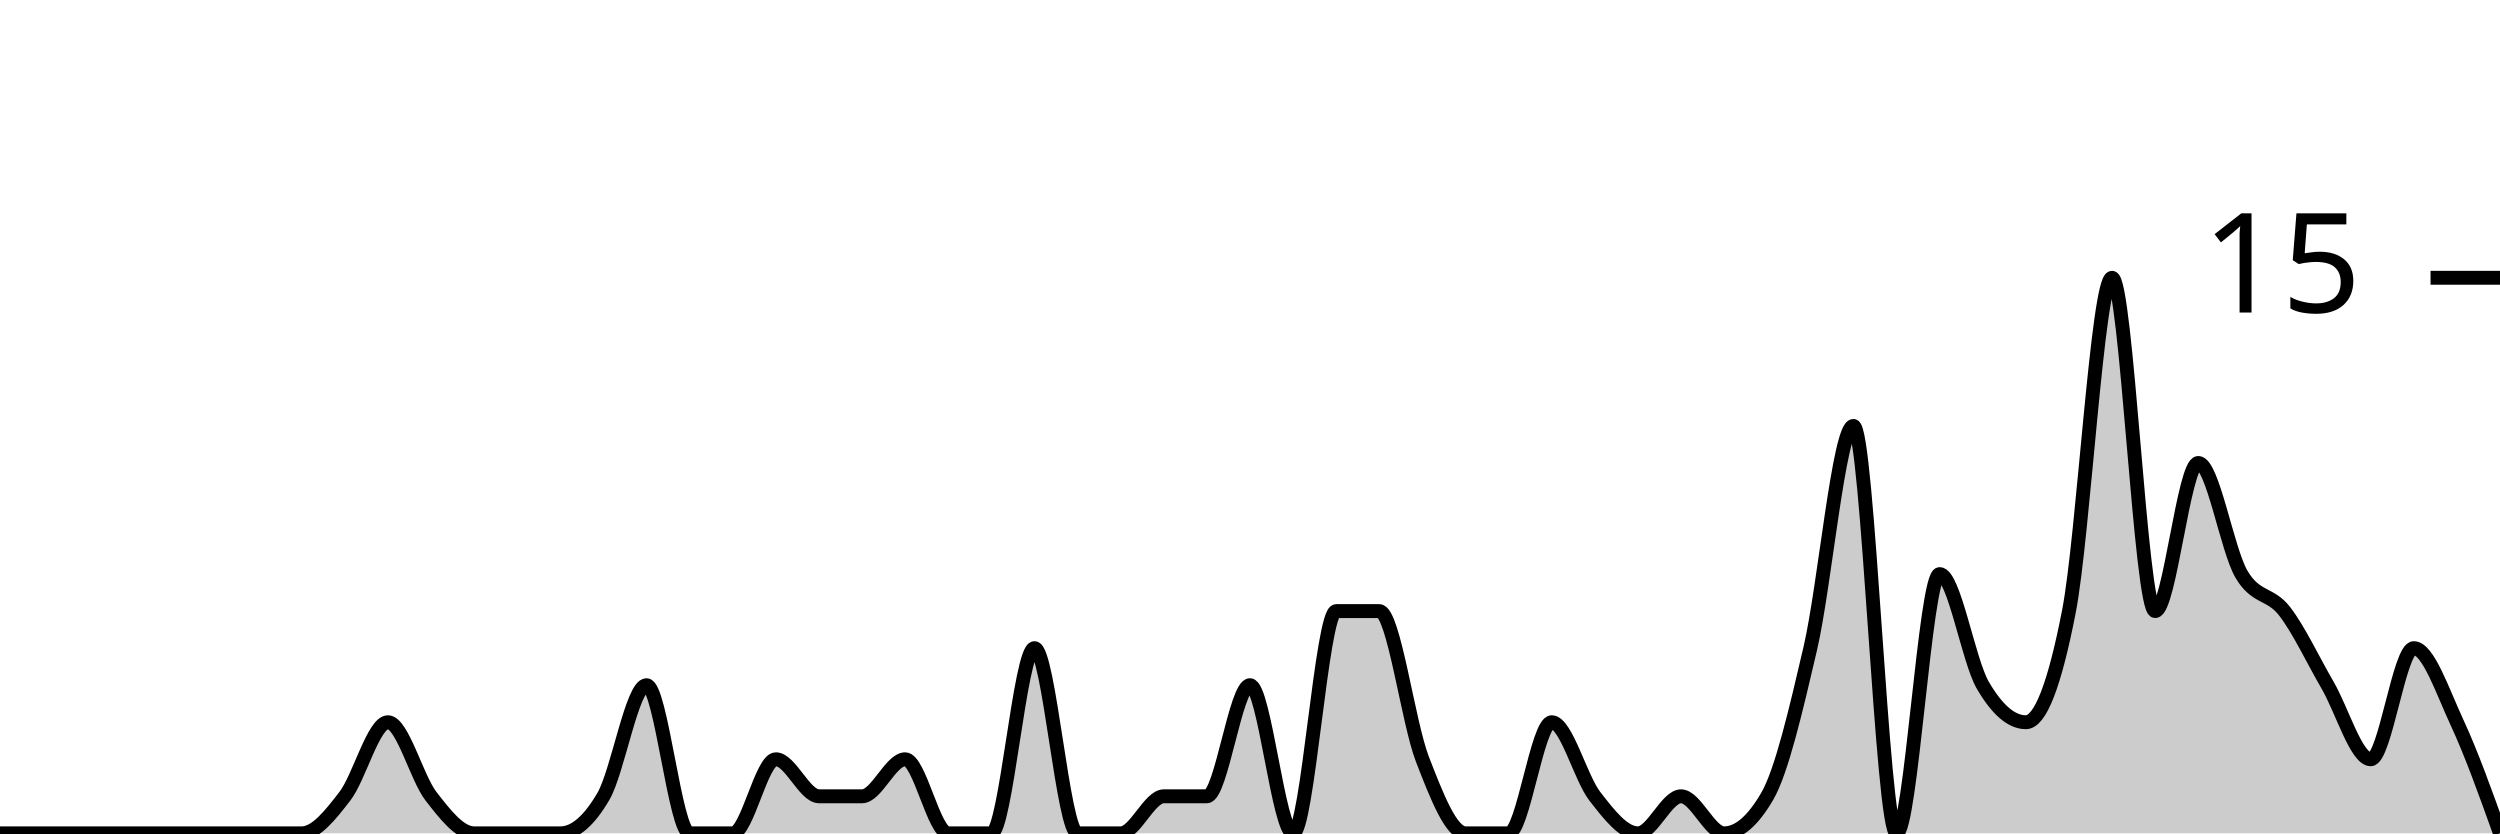
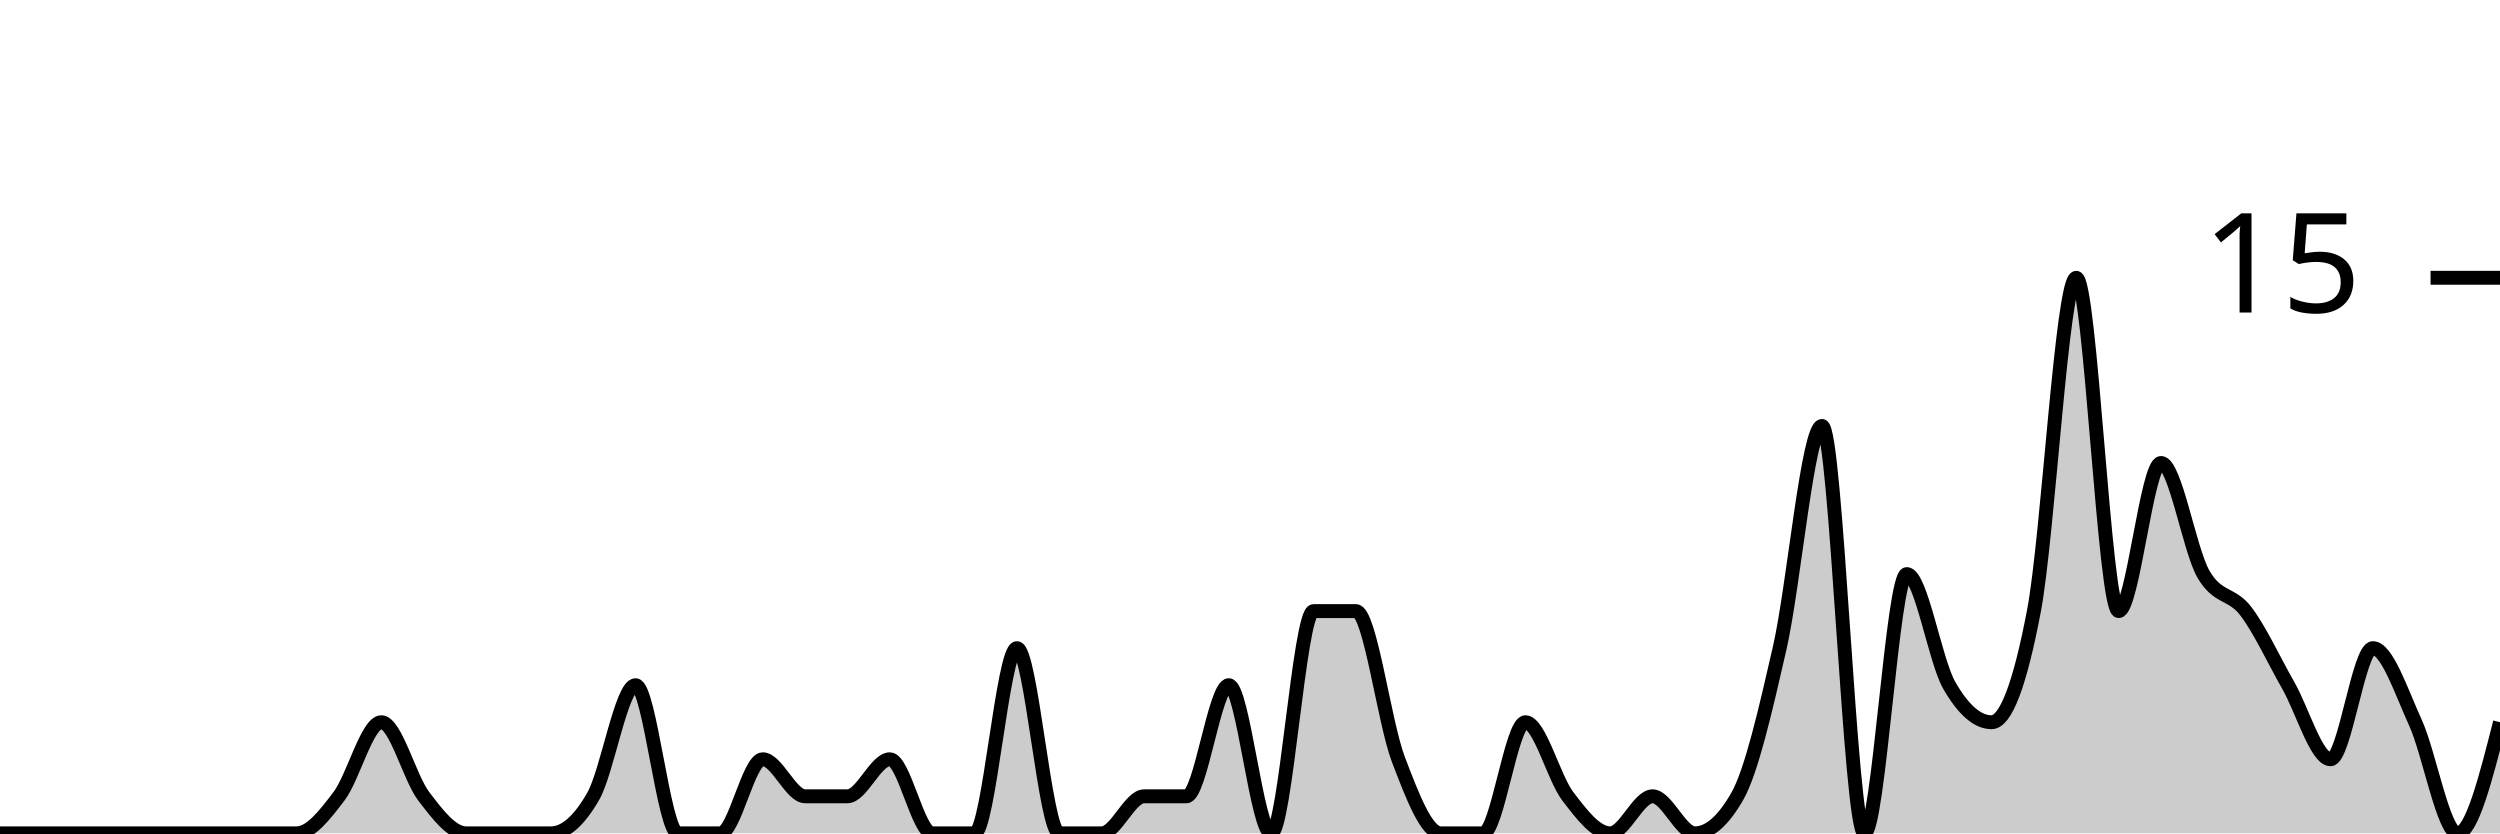
<svg xmlns="http://www.w3.org/2000/svg" viewBox="0 0 180 60">
  <g transform="translate(0,20)">
-     <path class="area" fill="rgba(0, 0, 0, 0.2)" d="M0,40C1.034,40,2.069,40,3.103,40C4.138,40,5.172,40,6.207,40C7.241,40,8.276,40,9.31,40C10.345,40,11.379,40,12.414,40C13.448,40,14.483,40,15.517,40C16.552,40,17.586,40,18.621,40C19.655,40,20.69,40,21.724,40C22.759,40,23.793,38.667,24.828,37.333C25.862,36,26.897,32,27.931,32C28.966,32,30,36,31.034,37.333C32.069,38.667,33.103,40,34.138,40C35.172,40,36.207,40,37.241,40C38.276,40,39.31,40,40.345,40C41.379,40,42.414,39.111,43.448,37.333C44.483,35.556,45.517,29.333,46.552,29.333C47.586,29.333,48.621,40,49.655,40C50.69,40,51.724,40,52.759,40C53.793,40,54.828,34.667,55.862,34.667C56.897,34.667,57.931,37.333,58.966,37.333C60,37.333,61.034,37.333,62.069,37.333C63.103,37.333,64.138,34.667,65.172,34.667C66.207,34.667,67.241,40,68.276,40C69.31,40,70.345,40,71.379,40C72.414,40,73.448,26.667,74.483,26.667C75.517,26.667,76.552,40,77.586,40C78.621,40,79.655,40,80.69,40C81.724,40,82.759,37.333,83.793,37.333C84.828,37.333,85.862,37.333,86.897,37.333C87.931,37.333,88.966,29.333,90,29.333C91.034,29.333,92.069,40,93.103,40C94.138,40,95.172,24,96.207,24C97.241,24,98.276,24,99.31,24C100.345,24,101.379,32,102.414,34.667C103.448,37.333,104.483,40,105.517,40C106.552,40,107.586,40,108.621,40C109.655,40,110.69,32,111.724,32C112.759,32,113.793,36,114.828,37.333C115.862,38.667,116.897,40,117.931,40C118.966,40,120,37.333,121.034,37.333C122.069,37.333,123.103,40,124.138,40C125.172,40,126.207,39.111,127.241,37.333C128.276,35.556,129.31,31.111,130.345,26.667C131.379,22.222,132.414,10.667,133.448,10.667C134.483,10.667,135.517,40,136.552,40C137.586,40,138.621,21.333,139.655,21.333C140.69,21.333,141.724,27.556,142.759,29.333C143.793,31.111,144.828,32,145.862,32C146.897,32,147.931,29.333,148.966,24C150,18.667,151.034,0,152.069,0C153.103,0,154.138,24,155.172,24C156.207,24,157.241,13.333,158.276,13.333C159.31,13.333,160.345,19.556,161.379,21.333C162.414,23.111,163.448,22.667,164.483,24C165.517,25.333,166.552,27.556,167.586,29.333C168.621,31.111,169.655,34.667,170.69,34.667C171.724,34.667,172.759,26.667,173.793,26.667C174.828,26.667,175.862,29.778,176.897,32C177.931,34.222,178.966,37.111,180,40L180,40C178.966,40,177.931,40,176.897,40C175.862,40,174.828,40,173.793,40C172.759,40,171.724,40,170.69,40C169.655,40,168.621,40,167.586,40C166.552,40,165.517,40,164.483,40C163.448,40,162.414,40,161.379,40C160.345,40,159.31,40,158.276,40C157.241,40,156.207,40,155.172,40C154.138,40,153.103,40,152.069,40C151.034,40,150,40,148.966,40C147.931,40,146.897,40,145.862,40C144.828,40,143.793,40,142.759,40C141.724,40,140.69,40,139.655,40C138.621,40,137.586,40,136.552,40C135.517,40,134.483,40,133.448,40C132.414,40,131.379,40,130.345,40C129.31,40,128.276,40,127.241,40C126.207,40,125.172,40,124.138,40C123.103,40,122.069,40,121.034,40C120,40,118.966,40,117.931,40C116.897,40,115.862,40,114.828,40C113.793,40,112.759,40,111.724,40C110.69,40,109.655,40,108.621,40C107.586,40,106.552,40,105.517,40C104.483,40,103.448,40,102.414,40C101.379,40,100.345,40,99.31,40C98.276,40,97.241,40,96.207,40C95.172,40,94.138,40,93.103,40C92.069,40,91.034,40,90,40C88.966,40,87.931,40,86.897,40C85.862,40,84.828,40,83.793,40C82.759,40,81.724,40,80.69,40C79.655,40,78.621,40,77.586,40C76.552,40,75.517,40,74.483,40C73.448,40,72.414,40,71.379,40C70.345,40,69.31,40,68.276,40C67.241,40,66.207,40,65.172,40C64.138,40,63.103,40,62.069,40C61.034,40,60,40,58.966,40C57.931,40,56.897,40,55.862,40C54.828,40,53.793,40,52.759,40C51.724,40,50.69,40,49.655,40C48.621,40,47.586,40,46.552,40C45.517,40,44.483,40,43.448,40C42.414,40,41.379,40,40.345,40C39.31,40,38.276,40,37.241,40C36.207,40,35.172,40,34.138,40C33.103,40,32.069,40,31.034,40C30,40,28.966,40,27.931,40C26.897,40,25.862,40,24.828,40C23.793,40,22.759,40,21.724,40C20.69,40,19.655,40,18.621,40C17.586,40,16.552,40,15.517,40C14.483,40,13.448,40,12.414,40C11.379,40,10.345,40,9.31,40C8.276,40,7.241,40,6.207,40C5.172,40,4.138,40,3.103,40C2.069,40,1.034,40,0,40Z" />
-     <path class="line" stroke="black" fill="none" d="M0,40C1.034,40,2.069,40,3.103,40C4.138,40,5.172,40,6.207,40C7.241,40,8.276,40,9.31,40C10.345,40,11.379,40,12.414,40C13.448,40,14.483,40,15.517,40C16.552,40,17.586,40,18.621,40C19.655,40,20.69,40,21.724,40C22.759,40,23.793,38.667,24.828,37.333C25.862,36,26.897,32,27.931,32C28.966,32,30,36,31.034,37.333C32.069,38.667,33.103,40,34.138,40C35.172,40,36.207,40,37.241,40C38.276,40,39.31,40,40.345,40C41.379,40,42.414,39.111,43.448,37.333C44.483,35.556,45.517,29.333,46.552,29.333C47.586,29.333,48.621,40,49.655,40C50.69,40,51.724,40,52.759,40C53.793,40,54.828,34.667,55.862,34.667C56.897,34.667,57.931,37.333,58.966,37.333C60,37.333,61.034,37.333,62.069,37.333C63.103,37.333,64.138,34.667,65.172,34.667C66.207,34.667,67.241,40,68.276,40C69.31,40,70.345,40,71.379,40C72.414,40,73.448,26.667,74.483,26.667C75.517,26.667,76.552,40,77.586,40C78.621,40,79.655,40,80.69,40C81.724,40,82.759,37.333,83.793,37.333C84.828,37.333,85.862,37.333,86.897,37.333C87.931,37.333,88.966,29.333,90,29.333C91.034,29.333,92.069,40,93.103,40C94.138,40,95.172,24,96.207,24C97.241,24,98.276,24,99.31,24C100.345,24,101.379,32,102.414,34.667C103.448,37.333,104.483,40,105.517,40C106.552,40,107.586,40,108.621,40C109.655,40,110.69,32,111.724,32C112.759,32,113.793,36,114.828,37.333C115.862,38.667,116.897,40,117.931,40C118.966,40,120,37.333,121.034,37.333C122.069,37.333,123.103,40,124.138,40C125.172,40,126.207,39.111,127.241,37.333C128.276,35.556,129.31,31.111,130.345,26.667C131.379,22.222,132.414,10.667,133.448,10.667C134.483,10.667,135.517,40,136.552,40C137.586,40,138.621,21.333,139.655,21.333C140.69,21.333,141.724,27.556,142.759,29.333C143.793,31.111,144.828,32,145.862,32C146.897,32,147.931,29.333,148.966,24C150,18.667,151.034,0,152.069,0C153.103,0,154.138,24,155.172,24C156.207,24,157.241,13.333,158.276,13.333C159.31,13.333,160.345,19.556,161.379,21.333C162.414,23.111,163.448,22.667,164.483,24C165.517,25.333,166.552,27.556,167.586,29.333C168.621,31.111,169.655,34.667,170.69,34.667C171.724,34.667,172.759,26.667,173.793,26.667C174.828,26.667,175.862,29.778,176.897,32C177.931,34.222,178.966,37.111,180,40" />
+     <path class="area" fill="rgba(0, 0, 0, 0.2)" d="M0,40C1.017,40,2.034,40,3.051,40C4.068,40,5.085,40,6.102,40C7.119,40,8.136,40,9.153,40C10.169,40,11.186,40,12.203,40C13.22,40,14.237,40,15.254,40C16.271,40,17.288,40,18.305,40C19.322,40,20.339,40,21.356,40C22.373,40,23.39,38.667,24.407,37.333C25.424,36,26.441,32,27.458,32C28.475,32,29.492,36,30.508,37.333C31.525,38.667,32.542,40,33.559,40C34.576,40,35.593,40,36.61,40C37.627,40,38.644,40,39.661,40C40.678,40,41.695,39.111,42.712,37.333C43.729,35.556,44.746,29.333,45.763,29.333C46.78,29.333,47.797,40,48.814,40C49.831,40,50.847,40,51.864,40C52.881,40,53.898,34.667,54.915,34.667C55.932,34.667,56.949,37.333,57.966,37.333C58.983,37.333,60,37.333,61.017,37.333C62.034,37.333,63.051,34.667,64.068,34.667C65.085,34.667,66.102,40,67.119,40C68.136,40,69.153,40,70.169,40C71.186,40,72.203,26.667,73.22,26.667C74.237,26.667,75.254,40,76.271,40C77.288,40,78.305,40,79.322,40C80.339,40,81.356,37.333,82.373,37.333C83.39,37.333,84.407,37.333,85.424,37.333C86.441,37.333,87.458,29.333,88.475,29.333C89.492,29.333,90.508,40,91.525,40C92.542,40,93.559,24,94.576,24C95.593,24,96.61,24,97.627,24C98.644,24,99.661,32,100.678,34.667C101.695,37.333,102.712,40,103.729,40C104.746,40,105.763,40,106.78,40C107.797,40,108.814,32,109.831,32C110.847,32,111.864,36,112.881,37.333C113.898,38.667,114.915,40,115.932,40C116.949,40,117.966,37.333,118.983,37.333C120,37.333,121.017,40,122.034,40C123.051,40,124.068,39.111,125.085,37.333C126.102,35.556,127.119,31.111,128.136,26.667C129.153,22.222,130.169,10.667,131.186,10.667C132.203,10.667,133.22,40,134.237,40C135.254,40,136.271,21.333,137.288,21.333C138.305,21.333,139.322,27.556,140.339,29.333C141.356,31.111,142.373,32,143.39,32C144.407,32,145.424,29.333,146.441,24C147.458,18.667,148.475,0,149.492,0C150.508,0,151.525,24,152.542,24C153.559,24,154.576,13.333,155.593,13.333C156.61,13.333,157.627,19.556,158.644,21.333C159.661,23.111,160.678,22.667,161.695,24C162.712,25.333,163.729,27.556,164.746,29.333C165.763,31.111,166.78,34.667,167.797,34.667C168.814,34.667,169.831,26.667,170.847,26.667C171.864,26.667,172.881,29.778,173.898,32C174.915,34.222,175.932,40,176.949,40C177.966,40,178.983,36,180,32L180,40C178.983,40,177.966,40,176.949,40C175.932,40,174.915,40,173.898,40C172.881,40,171.864,40,170.847,40C169.831,40,168.814,40,167.797,40C166.78,40,165.763,40,164.746,40C163.729,40,162.712,40,161.695,40C160.678,40,159.661,40,158.644,40C157.627,40,156.61,40,155.593,40C154.576,40,153.559,40,152.542,40C151.525,40,150.508,40,149.492,40C148.475,40,147.458,40,146.441,40C145.424,40,144.407,40,143.39,40C142.373,40,141.356,40,140.339,40C139.322,40,138.305,40,137.288,40C136.271,40,135.254,40,134.237,40C133.22,40,132.203,40,131.186,40C130.169,40,129.153,40,128.136,40C127.119,40,126.102,40,125.085,40C124.068,40,123.051,40,122.034,40C121.017,40,120,40,118.983,40C117.966,40,116.949,40,115.932,40C114.915,40,113.898,40,112.881,40C111.864,40,110.847,40,109.831,40C108.814,40,107.797,40,106.78,40C105.763,40,104.746,40,103.729,40C102.712,40,101.695,40,100.678,40C99.661,40,98.644,40,97.627,40C96.61,40,95.593,40,94.576,40C93.559,40,92.542,40,91.525,40C90.508,40,89.492,40,88.475,40C87.458,40,86.441,40,85.424,40C84.407,40,83.39,40,82.373,40C81.356,40,80.339,40,79.322,40C78.305,40,77.288,40,76.271,40C75.254,40,74.237,40,73.22,40C72.203,40,71.186,40,70.169,40C69.153,40,68.136,40,67.119,40C66.102,40,65.085,40,64.068,40C63.051,40,62.034,40,61.017,40C60,40,58.983,40,57.966,40C56.949,40,55.932,40,54.915,40C53.898,40,52.881,40,51.864,40C50.847,40,49.831,40,48.814,40C47.797,40,46.78,40,45.763,40C44.746,40,43.729,40,42.712,40C41.695,40,40.678,40,39.661,40C38.644,40,37.627,40,36.61,40C35.593,40,34.576,40,33.559,40C32.542,40,31.525,40,30.508,40C29.492,40,28.475,40,27.458,40C26.441,40,25.424,40,24.407,40C23.39,40,22.373,40,21.356,40C20.339,40,19.322,40,18.305,40C17.288,40,16.271,40,15.254,40C14.237,40,13.22,40,12.203,40C11.186,40,10.169,40,9.153,40C8.136,40,7.119,40,6.102,40C5.085,40,4.068,40,3.051,40C2.034,40,1.017,40,0,40Z" />
+     <path class="line" stroke="black" fill="none" d="M0,40C1.017,40,2.034,40,3.051,40C4.068,40,5.085,40,6.102,40C7.119,40,8.136,40,9.153,40C10.169,40,11.186,40,12.203,40C13.22,40,14.237,40,15.254,40C16.271,40,17.288,40,18.305,40C19.322,40,20.339,40,21.356,40C22.373,40,23.39,38.667,24.407,37.333C25.424,36,26.441,32,27.458,32C28.475,32,29.492,36,30.508,37.333C31.525,38.667,32.542,40,33.559,40C34.576,40,35.593,40,36.61,40C37.627,40,38.644,40,39.661,40C40.678,40,41.695,39.111,42.712,37.333C43.729,35.556,44.746,29.333,45.763,29.333C46.78,29.333,47.797,40,48.814,40C49.831,40,50.847,40,51.864,40C52.881,40,53.898,34.667,54.915,34.667C55.932,34.667,56.949,37.333,57.966,37.333C58.983,37.333,60,37.333,61.017,37.333C62.034,37.333,63.051,34.667,64.068,34.667C65.085,34.667,66.102,40,67.119,40C68.136,40,69.153,40,70.169,40C71.186,40,72.203,26.667,73.22,26.667C74.237,26.667,75.254,40,76.271,40C77.288,40,78.305,40,79.322,40C80.339,40,81.356,37.333,82.373,37.333C83.39,37.333,84.407,37.333,85.424,37.333C86.441,37.333,87.458,29.333,88.475,29.333C89.492,29.333,90.508,40,91.525,40C92.542,40,93.559,24,94.576,24C95.593,24,96.61,24,97.627,24C98.644,24,99.661,32,100.678,34.667C101.695,37.333,102.712,40,103.729,40C104.746,40,105.763,40,106.78,40C107.797,40,108.814,32,109.831,32C110.847,32,111.864,36,112.881,37.333C113.898,38.667,114.915,40,115.932,40C116.949,40,117.966,37.333,118.983,37.333C120,37.333,121.017,40,122.034,40C123.051,40,124.068,39.111,125.085,37.333C126.102,35.556,127.119,31.111,128.136,26.667C129.153,22.222,130.169,10.667,131.186,10.667C132.203,10.667,133.22,40,134.237,40C135.254,40,136.271,21.333,137.288,21.333C138.305,21.333,139.322,27.556,140.339,29.333C141.356,31.111,142.373,32,143.39,32C144.407,32,145.424,29.333,146.441,24C147.458,18.667,148.475,0,149.492,0C150.508,0,151.525,24,152.542,24C153.559,24,154.576,13.333,155.593,13.333C156.61,13.333,157.627,19.556,158.644,21.333C159.661,23.111,160.678,22.667,161.695,24C162.712,25.333,163.729,27.556,164.746,29.333C165.763,31.111,166.78,34.667,167.797,34.667C168.814,34.667,169.831,26.667,170.847,26.667C171.864,26.667,172.881,29.778,173.898,32C174.915,34.222,175.932,40,176.949,40C177.966,40,178.983,36,180,32" />
    <path class="axis-ceiling" stroke-width="1" stroke="black" fill="none" d="M175,0L180,0" />
    <text class="axis-ceiling-label" font-family="sans-serif" text-anchor="end" font-size="10px" x="170" y="2.5">15</text>
  </g>
</svg>
